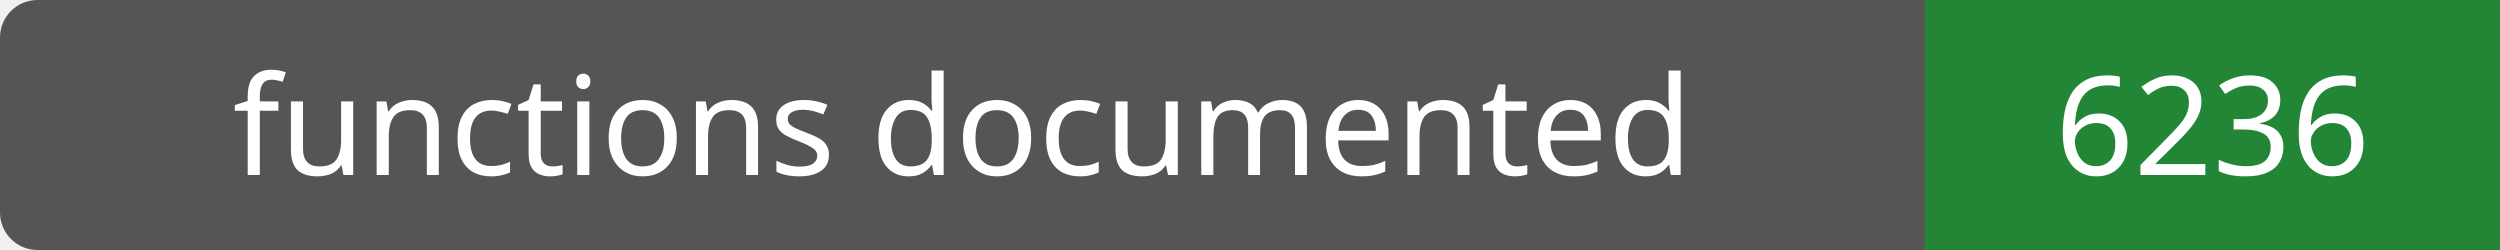
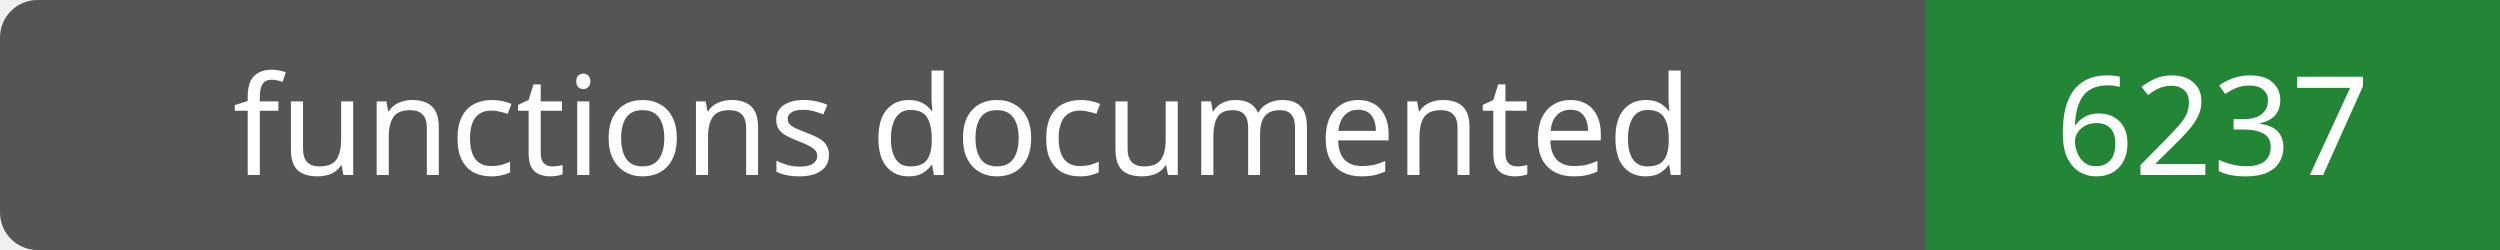
- <svg xmlns="http://www.w3.org/2000/svg" width="200" height="20" role="img" aria-label="functions documented: 6236">
+ <svg xmlns="http://www.w3.org/2000/svg" width="200" height="20" role="img" aria-label="functions documented: 6237">
  <rect width="200" height="20" rx="3" fill="#555" />
  <path fill="#238636" d="M154 0h46v20H154z" />
  <g fill="#fff" text-anchor="middle" font-family="Verdana,sans-serif" font-size="11">
    <text x="77.0" y="14">functions documented</text>
-     <text x="177.0" y="14">6236</text>
+     <text x="177.0" y="14">6237</text>
  </g>
</svg>
